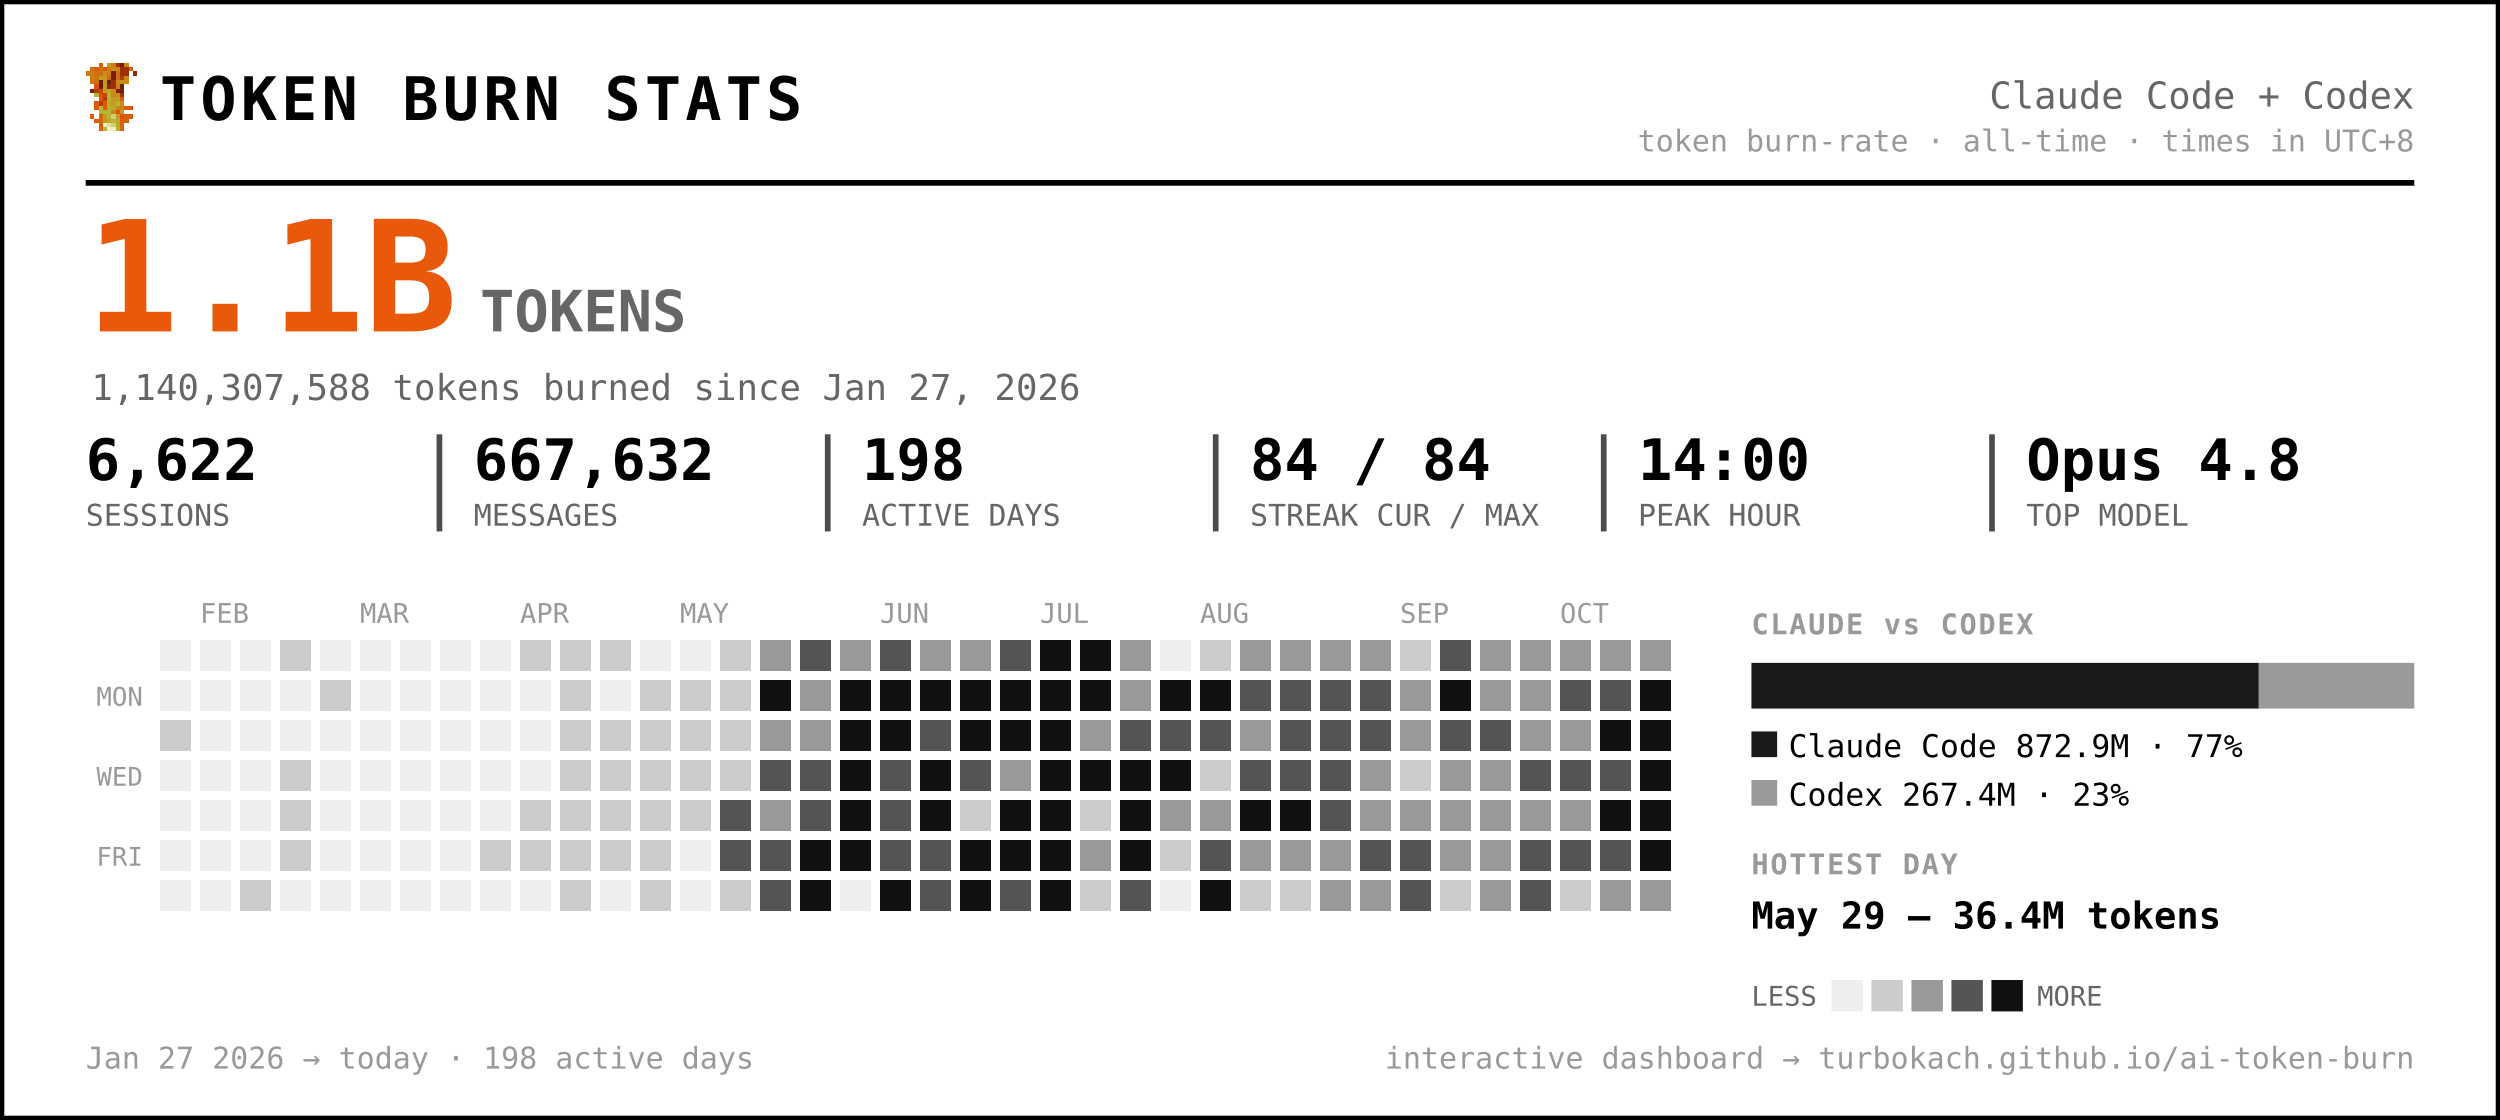
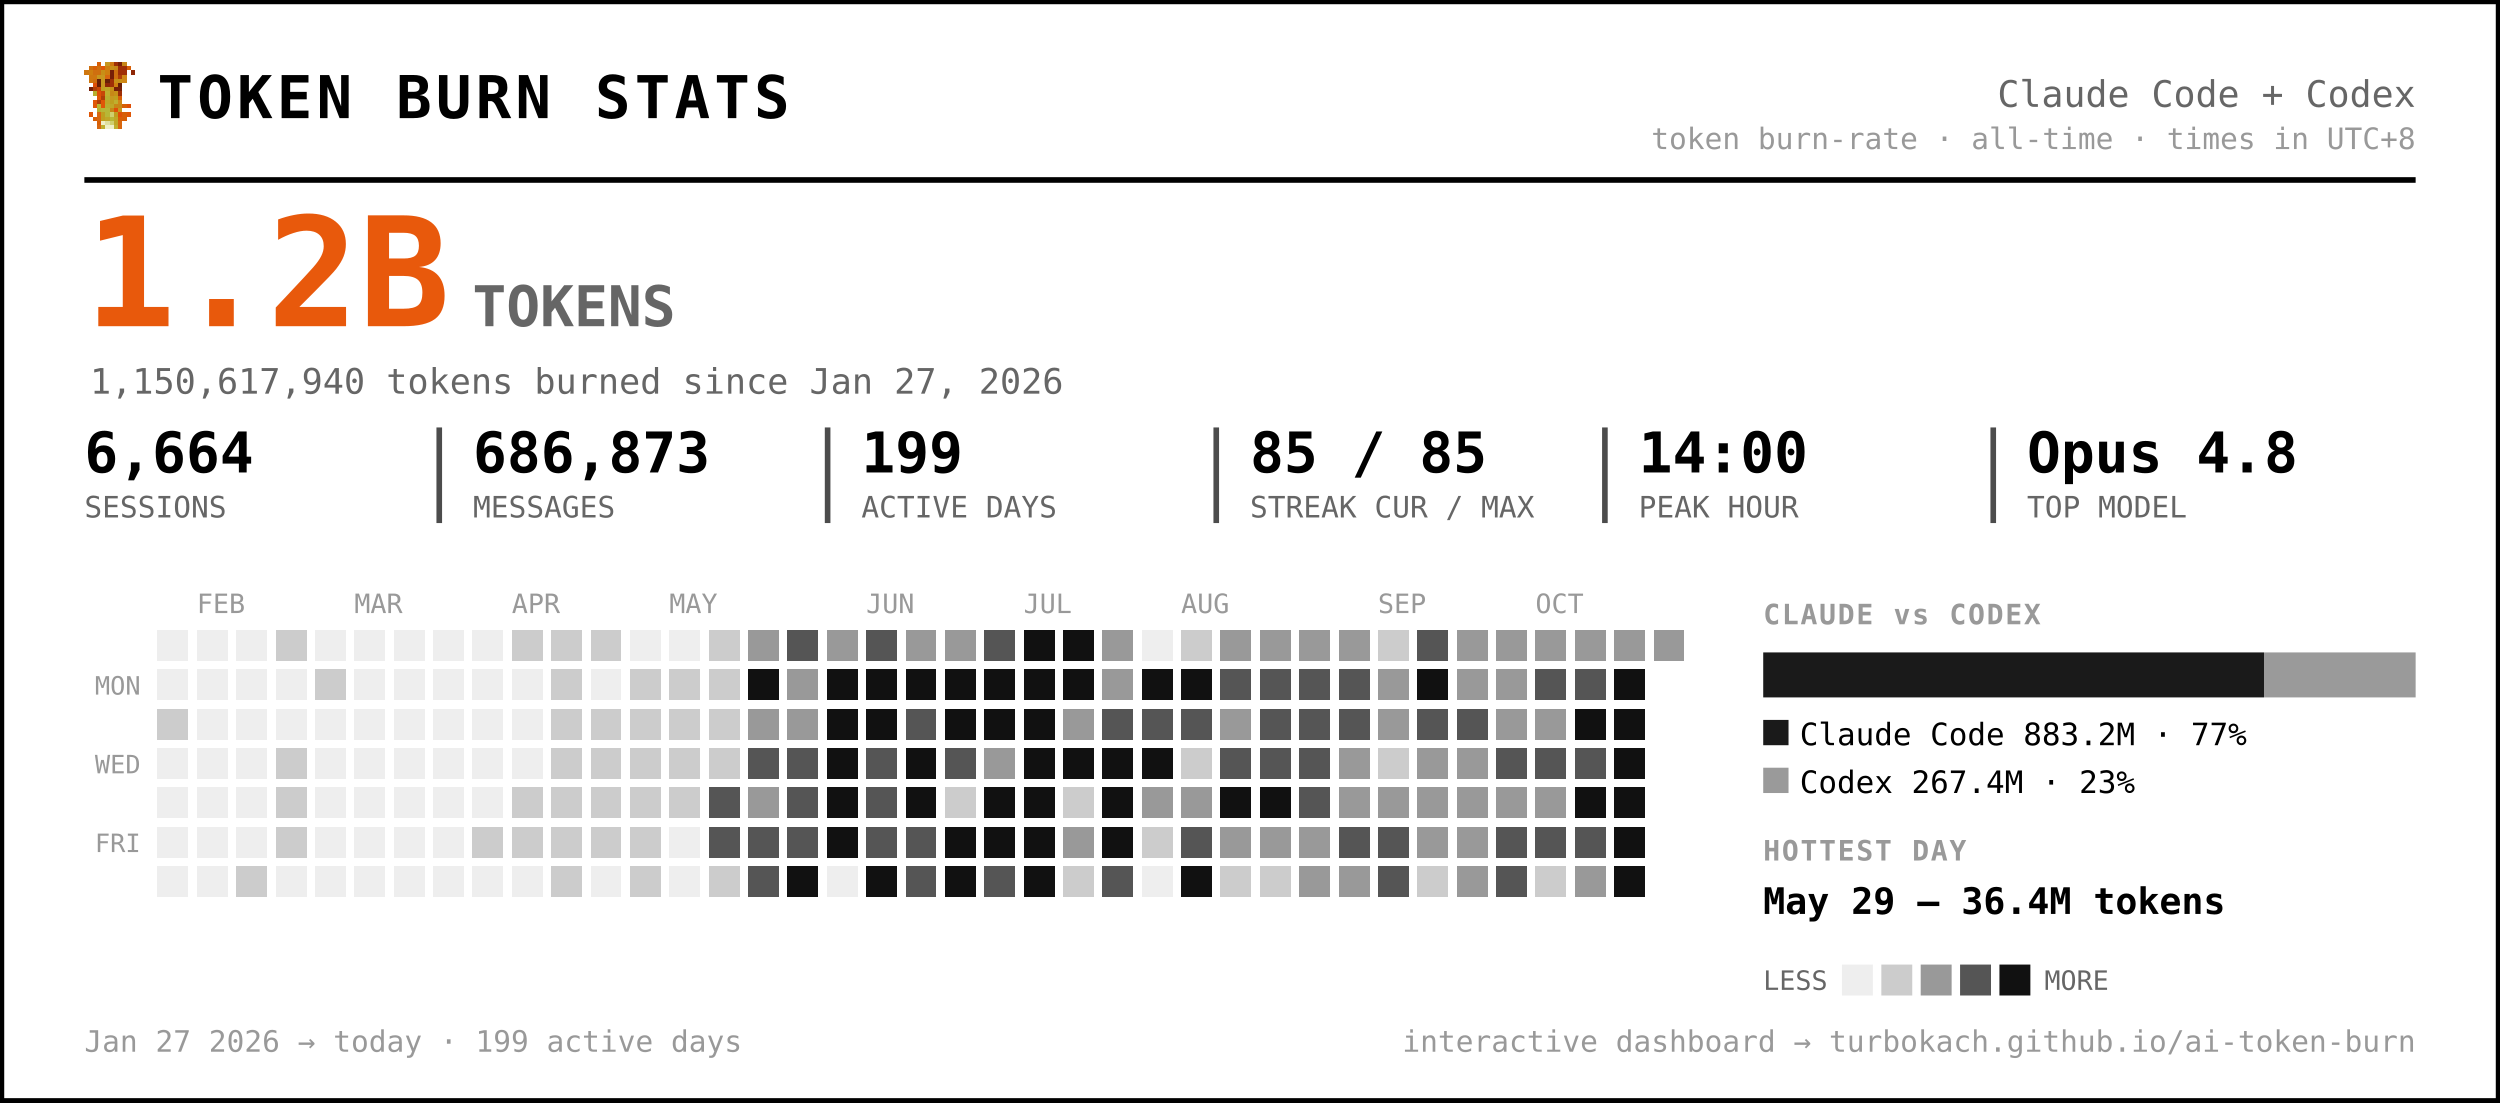
- <svg xmlns="http://www.w3.org/2000/svg" width="875" height="392" viewBox="0 0 875 392" font-family="ui-monospace, 'SF Mono', 'Cascadia Code', Menlo, Consolas, monospace" role="img" aria-label="Token burn — Claude Code + Codex">
-   <rect x="0.5" y="0.5" width="874" height="391" rx="0" fill="#ffffff" stroke="#000000" stroke-width="2" />
+ <svg xmlns="http://www.w3.org/2000/svg" width="889" height="392" viewBox="0 0 889 392" font-family="ui-monospace, 'SF Mono', 'Cascadia Code', Menlo, Consolas, monospace" role="img" aria-label="Token burn — Claude Code + Codex">
+   <rect x="0.5" y="0.5" width="888" height="391" rx="0" fill="#ffffff" stroke="#000000" stroke-width="2" />
  <g transform="translate(30,22) scale(1.5)" shape-rendering="crispEdges">
    <rect x="3" y="0" width="1" height="1" fill="#d75f07" />
    <rect x="5" y="0" width="1" height="1" fill="#c7971f" />
    <rect x="6" y="0" width="1" height="1" fill="#cf770f" />
    <rect x="7" y="0" width="1" height="1" fill="#9f2f07" />
    <rect x="8" y="0" width="1" height="1" fill="#771f07" />
    <rect x="9" y="0" width="1" height="1" fill="#c78717" />
    <rect x="1" y="1" width="1" height="1" fill="#cf6f0f" />
    <rect x="2" y="1" width="1" height="1" fill="#d75f07" />
    <rect x="3" y="1" width="1" height="1" fill="#cf6f0f" />
    <rect x="4" y="1" width="1" height="1" fill="#df5707" />
    <rect x="5" y="1" width="1" height="1" fill="#cf7f0f" />
    <rect x="6" y="1" width="1" height="1" fill="#c78f17" />
    <rect x="7" y="1" width="1" height="1" fill="#c78717" />
    <rect x="8" y="1" width="1" height="1" fill="#9f2f07" />
    <rect x="9" y="1" width="1" height="1" fill="#9f2f07" />
    <rect x="10" y="1" width="1" height="1" fill="#d75f07" />
    <rect x="0" y="2" width="1" height="1" fill="#cf770f" />
    <rect x="1" y="2" width="1" height="1" fill="#cf7f0f" />
    <rect x="2" y="2" width="1" height="1" fill="#cf6f0f" />
    <rect x="3" y="2" width="1" height="1" fill="#cf6f0f" />
    <rect x="4" y="2" width="1" height="1" fill="#c78f17" />
    <rect x="5" y="2" width="1" height="1" fill="#cf7f0f" />
    <rect x="6" y="2" width="1" height="1" fill="#771f07" />
    <rect x="7" y="2" width="1" height="1" fill="#cf6f0f" />
    <rect x="8" y="2" width="1" height="1" fill="#9f2f07" />
    <rect x="9" y="2" width="1" height="1" fill="#9f2f07" />
    <rect x="11" y="2" width="1" height="1" fill="#8f2707" />
    <rect x="1" y="3" width="1" height="1" fill="#cf770f" />
    <rect x="2" y="3" width="1" height="1" fill="#cf770f" />
    <rect x="3" y="3" width="1" height="1" fill="#c7971f" />
    <rect x="4" y="3" width="1" height="1" fill="#c7971f" />
    <rect x="5" y="3" width="1" height="1" fill="#d7670f" />
    <rect x="6" y="3" width="1" height="1" fill="#771f07" />
    <rect x="7" y="3" width="1" height="1" fill="#cf6f0f" />
    <rect x="8" y="3" width="1" height="1" fill="#af3f07" />
    <rect x="9" y="3" width="1" height="1" fill="#cf8717" />
    <rect x="1" y="4" width="1" height="1" fill="#cf770f" />
    <rect x="2" y="4" width="1" height="1" fill="#cf6f0f" />
    <rect x="3" y="4" width="1" height="1" fill="#671f07" />
    <rect x="4" y="4" width="1" height="1" fill="#c7971f" />
    <rect x="5" y="4" width="1" height="1" fill="#671f07" />
    <rect x="6" y="4" width="1" height="1" fill="#9f2f07" />
    <rect x="7" y="4" width="1" height="1" fill="#c78f17" />
    <rect x="8" y="4" width="1" height="1" fill="#c78f17" />
    <rect x="9" y="4" width="1" height="1" fill="#cf8717" />
    <rect x="2" y="5" width="1" height="1" fill="#df4f07" />
    <rect x="3" y="5" width="1" height="1" fill="#671f07" />
    <rect x="4" y="5" width="1" height="1" fill="#c7971f" />
    <rect x="5" y="5" width="1" height="1" fill="#8f2707" />
    <rect x="6" y="5" width="1" height="1" fill="#9f2f07" />
    <rect x="7" y="5" width="1" height="1" fill="#cf7f0f" />
    <rect x="8" y="5" width="1" height="1" fill="#671f07" />
    <rect x="1" y="6" width="1" height="1" fill="#771f07" />
    <rect x="2" y="6" width="1" height="1" fill="#af3f07" />
    <rect x="3" y="6" width="1" height="1" fill="#c74707" />
    <rect x="4" y="6" width="1" height="1" fill="#bf9f1f" />
    <rect x="5" y="6" width="1" height="1" fill="#bfa727" />
    <rect x="6" y="6" width="1" height="1" fill="#c78f17" />
    <rect x="7" y="6" width="1" height="1" fill="#771f07" />
    <rect x="8" y="6" width="1" height="1" fill="#771f07" />
    <rect x="2" y="7" width="1" height="1" fill="#b7af2f" />
    <rect x="3" y="7" width="1" height="1" fill="#df4f07" />
    <rect x="4" y="7" width="1" height="1" fill="#c74707" />
    <rect x="5" y="7" width="1" height="1" fill="#bfaf2f" />
    <rect x="6" y="7" width="1" height="1" fill="#c78717" />
    <rect x="7" y="7" width="1" height="1" fill="#c78f17" />
    <rect x="8" y="7" width="1" height="1" fill="#9f2f07" />
    <rect x="3" y="8" width="1" height="1" fill="#df5707" />
    <rect x="4" y="8" width="1" height="1" fill="#af3f07" />
    <rect x="5" y="8" width="1" height="1" fill="#b7af2f" />
    <rect x="6" y="8" width="1" height="1" fill="#c7971f" />
    <rect x="7" y="8" width="1" height="1" fill="#bf9f1f" />
    <rect x="8" y="8" width="1" height="1" fill="#d75f07" />
    <rect x="2" y="9" width="1" height="1" fill="#df5707" />
    <rect x="3" y="9" width="1" height="1" fill="#af3f07" />
    <rect x="4" y="9" width="1" height="1" fill="#df5707" />
    <rect x="5" y="9" width="1" height="1" fill="#bfa727" />
    <rect x="6" y="9" width="1" height="1" fill="#bf9f1f" />
    <rect x="7" y="9" width="1" height="1" fill="#bfaf2f" />
    <rect x="8" y="9" width="1" height="1" fill="#cf8717" />
    <rect x="2" y="10" width="1" height="1" fill="#df5707" />
    <rect x="3" y="10" width="1" height="1" fill="#b7b72f" />
    <rect x="4" y="10" width="1" height="1" fill="#df5707" />
    <rect x="5" y="10" width="1" height="1" fill="#b7af2f" />
    <rect x="6" y="10" width="1" height="1" fill="#bfa727" />
    <rect x="7" y="10" width="1" height="1" fill="#c78717" />
    <rect x="8" y="10" width="1" height="1" fill="#c78717" />
    <rect x="9" y="10" width="1" height="1" fill="#d75f07" />
    <rect x="10" y="10" width="1" height="1" fill="#df4f07" />
    <rect x="3" y="11" width="1" height="1" fill="#b7af2f" />
    <rect x="4" y="11" width="1" height="1" fill="#b7b737" />
    <rect x="5" y="11" width="1" height="1" fill="#b7b737" />
    <rect x="6" y="11" width="1" height="1" fill="#c78717" />
    <rect x="7" y="11" width="1" height="1" fill="#df4f07" />
    <rect x="8" y="11" width="1" height="1" fill="#c7971f" />
    <rect x="1" y="12" width="1" height="1" fill="#df5707" />
    <rect x="3" y="12" width="1" height="1" fill="#d7670f" />
    <rect x="4" y="12" width="1" height="1" fill="#bf9f1f" />
    <rect x="5" y="12" width="1" height="1" fill="#b7b737" />
    <rect x="6" y="12" width="1" height="1" fill="#cfcf6f" />
    <rect x="7" y="12" width="1" height="1" fill="#bf9f1f" />
    <rect x="8" y="12" width="1" height="1" fill="#df4f07" />
    <rect x="9" y="12" width="1" height="1" fill="#d75f07" />
    <rect x="10" y="12" width="1" height="1" fill="#df5707" />
    <rect x="2" y="13" width="1" height="1" fill="#d75f07" />
    <rect x="3" y="13" width="1" height="1" fill="#d7670f" />
    <rect x="4" y="13" width="1" height="1" fill="#bf9f1f" />
    <rect x="5" y="13" width="1" height="1" fill="#bfa727" />
    <rect x="6" y="13" width="1" height="1" fill="#b7b737" />
    <rect x="7" y="13" width="1" height="1" fill="#bfa727" />
    <rect x="8" y="13" width="1" height="1" fill="#d75f07" />
    <rect x="9" y="13" width="1" height="1" fill="#d75f07" />
    <rect x="3" y="14" width="1" height="1" fill="#d75f07" />
    <rect x="4" y="14" width="1" height="1" fill="#efefc7" />
    <rect x="5" y="14" width="1" height="1" fill="#dfdf9f" />
    <rect x="6" y="14" width="1" height="1" fill="#cfcf6f" />
    <rect x="7" y="14" width="1" height="1" fill="#bfa727" />
    <rect x="8" y="14" width="1" height="1" fill="#d7670f" />
    <rect x="3" y="15" width="1" height="1" fill="#d7670f" />
    <rect x="4" y="15" width="1" height="1" fill="#bfaf2f" />
    <rect x="5" y="15" width="1" height="1" fill="#efefc7" />
    <rect x="6" y="15" width="1" height="1" fill="#efefc7" />
    <rect x="7" y="15" width="1" height="1" fill="#bfaf2f" />
    <rect x="8" y="15" width="1" height="1" fill="#d7670f" />
  </g>
  <text x="56.0" y="42.0" font-size="21" fill="#000000" font-weight="800" letter-spacing="1.5">TOKEN BURN STATS</text>
-   <text x="845.0" y="38.0" font-size="13" fill="#666666" text-anchor="end">Claude Code + Codex</text>
-   <text x="845.0" y="53.0" font-size="10.5" fill="#999999" text-anchor="end">token burn-rate · all-time · times in UTC+8</text>
-   <line x1="30" y1="64" x2="845" y2="64" stroke="#000000" stroke-width="2" />
-   <text x="30.0" y="116.0" font-size="54" fill="#e8590c" font-weight="800">1.1B</text>
+   <text x="859.0" y="38.0" font-size="13" fill="#666666" text-anchor="end">Claude Code + Codex</text>
+   <text x="859.0" y="53.0" font-size="10.5" fill="#999999" text-anchor="end">token burn-rate · all-time · times in UTC+8</text>
+   <line x1="30" y1="64" x2="859" y2="64" stroke="#000000" stroke-width="2" />
+   <text x="30.0" y="116.0" font-size="54" fill="#e8590c" font-weight="800">1.2B</text>
  <text x="168.0" y="116.0" font-size="20" fill="#666666" font-weight="600">TOKENS</text>
-   <text x="32.0" y="140.0" font-size="12.5" fill="#666666">1,140,307,588 tokens burned since Jan 27, 2026</text>
-   <text x="30.0" y="168.0" font-size="20" fill="#000000" font-weight="700">6,622</text>
+   <text x="32.0" y="140.0" font-size="12.5" fill="#666666">1,150,617,940 tokens burned since Jan 27, 2026</text>
+   <text x="30.0" y="168.0" font-size="20" fill="#000000" font-weight="700">6,664</text>
  <text x="30.0" y="184.0" font-size="10.5" fill="#666666">SESSIONS</text>
-   <text x="165.8" y="168.0" font-size="20" fill="#000000" font-weight="700">667,632</text>
-   <text x="165.8" y="184.0" font-size="10.5" fill="#666666">MESSAGES</text>
-   <line x1="153.8" y1="152" x2="153.8" y2="186" stroke="#000000" stroke-width="2" opacity="0.7" />
-   <text x="301.7" y="168.0" font-size="20" fill="#000000" font-weight="700">198</text>
-   <text x="301.7" y="184.0" font-size="10.5" fill="#666666">ACTIVE DAYS</text>
-   <line x1="289.7" y1="152" x2="289.7" y2="186" stroke="#000000" stroke-width="2" opacity="0.7" />
-   <text x="437.5" y="168.0" font-size="20" fill="#000000" font-weight="700">84 / 84</text>
-   <text x="437.5" y="184.0" font-size="10.5" fill="#666666">STREAK CUR / MAX</text>
-   <line x1="425.5" y1="152" x2="425.5" y2="186" stroke="#000000" stroke-width="2" opacity="0.7" />
-   <text x="573.3" y="168.0" font-size="20" fill="#000000" font-weight="700">14:00</text>
-   <text x="573.3" y="184.0" font-size="10.5" fill="#666666">PEAK HOUR</text>
-   <line x1="561.3" y1="152" x2="561.3" y2="186" stroke="#000000" stroke-width="2" opacity="0.7" />
-   <text x="709.2" y="168.0" font-size="20" fill="#000000" font-weight="700">Opus 4.8</text>
-   <text x="709.2" y="184.0" font-size="10.5" fill="#666666">TOP MODEL</text>
-   <line x1="697.2" y1="152" x2="697.2" y2="186" stroke="#000000" stroke-width="2" opacity="0.7" />
+   <text x="168.2" y="168.0" font-size="20" fill="#000000" font-weight="700">686,873</text>
+   <text x="168.2" y="184.0" font-size="10.5" fill="#666666">MESSAGES</text>
+   <line x1="156.2" y1="152" x2="156.2" y2="186" stroke="#000000" stroke-width="2" opacity="0.7" />
+   <text x="306.3" y="168.0" font-size="20" fill="#000000" font-weight="700">199</text>
+   <text x="306.3" y="184.0" font-size="10.5" fill="#666666">ACTIVE DAYS</text>
+   <line x1="294.3" y1="152" x2="294.3" y2="186" stroke="#000000" stroke-width="2" opacity="0.7" />
+   <text x="444.5" y="168.0" font-size="20" fill="#000000" font-weight="700">85 / 85</text>
+   <text x="444.5" y="184.0" font-size="10.5" fill="#666666">STREAK CUR / MAX</text>
+   <line x1="432.5" y1="152" x2="432.5" y2="186" stroke="#000000" stroke-width="2" opacity="0.7" />
+   <text x="582.7" y="168.0" font-size="20" fill="#000000" font-weight="700">14:00</text>
+   <text x="582.7" y="184.0" font-size="10.5" fill="#666666">PEAK HOUR</text>
+   <line x1="570.7" y1="152" x2="570.7" y2="186" stroke="#000000" stroke-width="2" opacity="0.7" />
+   <text x="720.8" y="168.0" font-size="20" fill="#000000" font-weight="700">Opus 4.8</text>
+   <text x="720.8" y="184.0" font-size="10.5" fill="#666666">TOP MODEL</text>
+   <line x1="708.8" y1="152" x2="708.8" y2="186" stroke="#000000" stroke-width="2" opacity="0.7" />
  <text x="70.0" y="218.0" font-size="9.5" fill="#999999">FEB</text>
  <text x="126.0" y="218.0" font-size="9.5" fill="#999999">MAR</text>
  <text x="182.0" y="218.0" font-size="9.5" fill="#999999">APR</text>
  <text x="238.0" y="218.0" font-size="9.5" fill="#999999">MAY</text>
  <text x="308.0" y="218.0" font-size="9.5" fill="#999999">JUN</text>
  <text x="364.0" y="218.0" font-size="9.5" fill="#999999">JUL</text>
  <text x="420.0" y="218.0" font-size="9.5" fill="#999999">AUG</text>
  <text x="490.0" y="218.0" font-size="9.5" fill="#999999">SEP</text>
  <text x="546.0" y="218.0" font-size="9.5" fill="#999999">OCT</text>
  <text x="50.0" y="247.0" font-size="9" fill="#999999" text-anchor="end">MON</text>
  <text x="50.0" y="275.0" font-size="9" fill="#999999" text-anchor="end">WED</text>
  <text x="50.0" y="303.0" font-size="9" fill="#999999" text-anchor="end">FRI</text>
  <g shape-rendering="crispEdges">
    <rect x="224" y="308" width="11" height="11" rx="0" fill="#cccccc" />
    <rect x="238" y="252" width="11" height="11" rx="0" fill="#cccccc" />
    <rect x="252" y="224" width="11" height="11" rx="0" fill="#cccccc" />
    <rect x="252" y="266" width="11" height="11" rx="0" fill="#cccccc" />
    <rect x="252" y="280" width="11" height="11" rx="0" fill="#555555" />
    <rect x="252" y="294" width="11" height="11" rx="0" fill="#555555" />
    <rect x="252" y="308" width="11" height="11" rx="0" fill="#cccccc" />
    <rect x="266" y="224" width="11" height="11" rx="0" fill="#999999" />
    <rect x="266" y="238" width="11" height="11" rx="0" fill="#111111" />
    <rect x="266" y="252" width="11" height="11" rx="0" fill="#999999" />
    <rect x="266" y="266" width="11" height="11" rx="0" fill="#555555" />
    <rect x="266" y="280" width="11" height="11" rx="0" fill="#999999" />
    <rect x="266" y="294" width="11" height="11" rx="0" fill="#555555" />
    <rect x="266" y="308" width="11" height="11" rx="0" fill="#555555" />
    <rect x="280" y="224" width="11" height="11" rx="0" fill="#555555" />
    <rect x="280" y="238" width="11" height="11" rx="0" fill="#999999" />
    <rect x="280" y="252" width="11" height="11" rx="0" fill="#999999" />
    <rect x="280" y="266" width="11" height="11" rx="0" fill="#555555" />
    <rect x="280" y="280" width="11" height="11" rx="0" fill="#555555" />
-     <rect x="280" y="294" width="11" height="11" rx="0" fill="#111111" />
+     <rect x="280" y="294" width="11" height="11" rx="0" fill="#555555" />
    <rect x="280" y="308" width="11" height="11" rx="0" fill="#111111" />
    <rect x="294" y="224" width="11" height="11" rx="0" fill="#999999" />
    <rect x="294" y="238" width="11" height="11" rx="0" fill="#111111" />
    <rect x="294" y="252" width="11" height="11" rx="0" fill="#111111" />
    <rect x="294" y="266" width="11" height="11" rx="0" fill="#111111" />
    <rect x="294" y="280" width="11" height="11" rx="0" fill="#111111" />
    <rect x="294" y="294" width="11" height="11" rx="0" fill="#111111" />
    <rect x="308" y="224" width="11" height="11" rx="0" fill="#555555" />
    <rect x="308" y="238" width="11" height="11" rx="0" fill="#111111" />
    <rect x="308" y="252" width="11" height="11" rx="0" fill="#111111" />
    <rect x="308" y="266" width="11" height="11" rx="0" fill="#555555" />
    <rect x="308" y="280" width="11" height="11" rx="0" fill="#555555" />
    <rect x="308" y="294" width="11" height="11" rx="0" fill="#555555" />
    <rect x="308" y="308" width="11" height="11" rx="0" fill="#111111" />
    <rect x="322" y="224" width="11" height="11" rx="0" fill="#999999" />
    <rect x="322" y="238" width="11" height="11" rx="0" fill="#111111" />
    <rect x="322" y="252" width="11" height="11" rx="0" fill="#555555" />
    <rect x="322" y="266" width="11" height="11" rx="0" fill="#111111" />
    <rect x="322" y="280" width="11" height="11" rx="0" fill="#111111" />
    <rect x="322" y="294" width="11" height="11" rx="0" fill="#555555" />
    <rect x="322" y="308" width="11" height="11" rx="0" fill="#555555" />
    <rect x="336" y="224" width="11" height="11" rx="0" fill="#999999" />
    <rect x="336" y="238" width="11" height="11" rx="0" fill="#111111" />
    <rect x="336" y="252" width="11" height="11" rx="0" fill="#111111" />
    <rect x="336" y="266" width="11" height="11" rx="0" fill="#555555" />
    <rect x="336" y="280" width="11" height="11" rx="0" fill="#cccccc" />
    <rect x="336" y="294" width="11" height="11" rx="0" fill="#111111" />
    <rect x="336" y="308" width="11" height="11" rx="0" fill="#111111" />
    <rect x="350" y="224" width="11" height="11" rx="0" fill="#555555" />
    <rect x="350" y="238" width="11" height="11" rx="0" fill="#111111" />
    <rect x="350" y="252" width="11" height="11" rx="0" fill="#111111" />
    <rect x="350" y="266" width="11" height="11" rx="0" fill="#999999" />
    <rect x="350" y="280" width="11" height="11" rx="0" fill="#111111" />
    <rect x="350" y="294" width="11" height="11" rx="0" fill="#111111" />
    <rect x="350" y="308" width="11" height="11" rx="0" fill="#555555" />
    <rect x="364" y="224" width="11" height="11" rx="0" fill="#111111" />
    <rect x="364" y="238" width="11" height="11" rx="0" fill="#111111" />
    <rect x="364" y="252" width="11" height="11" rx="0" fill="#111111" />
    <rect x="364" y="266" width="11" height="11" rx="0" fill="#111111" />
    <rect x="364" y="280" width="11" height="11" rx="0" fill="#111111" />
    <rect x="364" y="294" width="11" height="11" rx="0" fill="#111111" />
    <rect x="364" y="308" width="11" height="11" rx="0" fill="#111111" />
    <rect x="378" y="224" width="11" height="11" rx="0" fill="#111111" />
    <rect x="378" y="238" width="11" height="11" rx="0" fill="#111111" />
    <rect x="378" y="252" width="11" height="11" rx="0" fill="#999999" />
    <rect x="378" y="266" width="11" height="11" rx="0" fill="#111111" />
    <rect x="378" y="280" width="11" height="11" rx="0" fill="#cccccc" />
    <rect x="378" y="294" width="11" height="11" rx="0" fill="#999999" />
    <rect x="378" y="308" width="11" height="11" rx="0" fill="#cccccc" />
    <rect x="392" y="224" width="11" height="11" rx="0" fill="#999999" />
    <rect x="392" y="238" width="11" height="11" rx="0" fill="#999999" />
    <rect x="392" y="252" width="11" height="11" rx="0" fill="#555555" />
    <rect x="392" y="266" width="11" height="11" rx="0" fill="#111111" />
    <rect x="392" y="280" width="11" height="11" rx="0" fill="#111111" />
    <rect x="392" y="294" width="11" height="11" rx="0" fill="#111111" />
    <rect x="392" y="308" width="11" height="11" rx="0" fill="#555555" />
    <rect x="406" y="238" width="11" height="11" rx="0" fill="#111111" />
    <rect x="406" y="252" width="11" height="11" rx="0" fill="#555555" />
    <rect x="406" y="266" width="11" height="11" rx="0" fill="#111111" />
    <rect x="406" y="280" width="11" height="11" rx="0" fill="#999999" />
    <rect x="406" y="294" width="11" height="11" rx="0" fill="#cccccc" />
    <rect x="420" y="224" width="11" height="11" rx="0" fill="#cccccc" />
    <rect x="420" y="238" width="11" height="11" rx="0" fill="#111111" />
    <rect x="420" y="252" width="11" height="11" rx="0" fill="#555555" />
    <rect x="420" y="266" width="11" height="11" rx="0" fill="#cccccc" />
    <rect x="420" y="280" width="11" height="11" rx="0" fill="#999999" />
    <rect x="420" y="294" width="11" height="11" rx="0" fill="#555555" />
    <rect x="420" y="308" width="11" height="11" rx="0" fill="#111111" />
    <rect x="434" y="224" width="11" height="11" rx="0" fill="#999999" />
    <rect x="434" y="238" width="11" height="11" rx="0" fill="#555555" />
    <rect x="434" y="252" width="11" height="11" rx="0" fill="#999999" />
    <rect x="434" y="266" width="11" height="11" rx="0" fill="#555555" />
    <rect x="434" y="280" width="11" height="11" rx="0" fill="#111111" />
    <rect x="434" y="294" width="11" height="11" rx="0" fill="#999999" />
    <rect x="434" y="308" width="11" height="11" rx="0" fill="#cccccc" />
    <rect x="448" y="224" width="11" height="11" rx="0" fill="#999999" />
    <rect x="448" y="238" width="11" height="11" rx="0" fill="#555555" />
    <rect x="448" y="252" width="11" height="11" rx="0" fill="#555555" />
    <rect x="448" y="266" width="11" height="11" rx="0" fill="#555555" />
    <rect x="448" y="280" width="11" height="11" rx="0" fill="#111111" />
    <rect x="448" y="294" width="11" height="11" rx="0" fill="#999999" />
    <rect x="448" y="308" width="11" height="11" rx="0" fill="#cccccc" />
    <rect x="462" y="224" width="11" height="11" rx="0" fill="#999999" />
    <rect x="462" y="238" width="11" height="11" rx="0" fill="#555555" />
    <rect x="462" y="252" width="11" height="11" rx="0" fill="#555555" />
    <rect x="462" y="266" width="11" height="11" rx="0" fill="#555555" />
    <rect x="462" y="280" width="11" height="11" rx="0" fill="#555555" />
    <rect x="462" y="294" width="11" height="11" rx="0" fill="#999999" />
    <rect x="462" y="308" width="11" height="11" rx="0" fill="#999999" />
    <rect x="476" y="224" width="11" height="11" rx="0" fill="#999999" />
    <rect x="476" y="238" width="11" height="11" rx="0" fill="#555555" />
    <rect x="476" y="252" width="11" height="11" rx="0" fill="#555555" />
    <rect x="476" y="266" width="11" height="11" rx="0" fill="#999999" />
    <rect x="476" y="280" width="11" height="11" rx="0" fill="#999999" />
    <rect x="476" y="294" width="11" height="11" rx="0" fill="#555555" />
    <rect x="476" y="308" width="11" height="11" rx="0" fill="#999999" />
    <rect x="490" y="224" width="11" height="11" rx="0" fill="#cccccc" />
    <rect x="490" y="238" width="11" height="11" rx="0" fill="#999999" />
    <rect x="490" y="252" width="11" height="11" rx="0" fill="#999999" />
    <rect x="490" y="266" width="11" height="11" rx="0" fill="#cccccc" />
    <rect x="490" y="280" width="11" height="11" rx="0" fill="#999999" />
    <rect x="490" y="294" width="11" height="11" rx="0" fill="#555555" />
    <rect x="490" y="308" width="11" height="11" rx="0" fill="#555555" />
    <rect x="504" y="224" width="11" height="11" rx="0" fill="#555555" />
    <rect x="504" y="238" width="11" height="11" rx="0" fill="#111111" />
    <rect x="504" y="252" width="11" height="11" rx="0" fill="#555555" />
    <rect x="504" y="266" width="11" height="11" rx="0" fill="#999999" />
    <rect x="504" y="280" width="11" height="11" rx="0" fill="#999999" />
    <rect x="504" y="294" width="11" height="11" rx="0" fill="#999999" />
    <rect x="504" y="308" width="11" height="11" rx="0" fill="#cccccc" />
    <rect x="518" y="224" width="11" height="11" rx="0" fill="#999999" />
    <rect x="518" y="238" width="11" height="11" rx="0" fill="#999999" />
    <rect x="518" y="252" width="11" height="11" rx="0" fill="#555555" />
    <rect x="518" y="266" width="11" height="11" rx="0" fill="#999999" />
    <rect x="518" y="280" width="11" height="11" rx="0" fill="#999999" />
    <rect x="518" y="294" width="11" height="11" rx="0" fill="#999999" />
    <rect x="518" y="308" width="11" height="11" rx="0" fill="#999999" />
    <rect x="532" y="224" width="11" height="11" rx="0" fill="#999999" />
    <rect x="532" y="238" width="11" height="11" rx="0" fill="#999999" />
    <rect x="532" y="252" width="11" height="11" rx="0" fill="#999999" />
    <rect x="532" y="266" width="11" height="11" rx="0" fill="#555555" />
    <rect x="532" y="280" width="11" height="11" rx="0" fill="#999999" />
    <rect x="532" y="294" width="11" height="11" rx="0" fill="#555555" />
    <rect x="532" y="308" width="11" height="11" rx="0" fill="#555555" />
    <rect x="546" y="224" width="11" height="11" rx="0" fill="#999999" />
    <rect x="546" y="238" width="11" height="11" rx="0" fill="#555555" />
    <rect x="546" y="252" width="11" height="11" rx="0" fill="#999999" />
    <rect x="546" y="266" width="11" height="11" rx="0" fill="#555555" />
    <rect x="546" y="280" width="11" height="11" rx="0" fill="#999999" />
    <rect x="546" y="294" width="11" height="11" rx="0" fill="#555555" />
    <rect x="546" y="308" width="11" height="11" rx="0" fill="#cccccc" />
    <rect x="560" y="224" width="11" height="11" rx="0" fill="#999999" />
    <rect x="560" y="238" width="11" height="11" rx="0" fill="#555555" />
    <rect x="560" y="252" width="11" height="11" rx="0" fill="#111111" />
    <rect x="560" y="266" width="11" height="11" rx="0" fill="#555555" />
    <rect x="560" y="280" width="11" height="11" rx="0" fill="#111111" />
    <rect x="560" y="294" width="11" height="11" rx="0" fill="#555555" />
    <rect x="560" y="308" width="11" height="11" rx="0" fill="#999999" />
    <rect x="574" y="224" width="11" height="11" rx="0" fill="#999999" />
    <rect x="574" y="238" width="11" height="11" rx="0" fill="#111111" />
    <rect x="574" y="252" width="11" height="11" rx="0" fill="#111111" />
    <rect x="574" y="266" width="11" height="11" rx="0" fill="#111111" />
    <rect x="574" y="280" width="11" height="11" rx="0" fill="#111111" />
    <rect x="574" y="294" width="11" height="11" rx="0" fill="#111111" />
-     <rect x="574" y="308" width="11" height="11" rx="0" fill="#999999" />
+     <rect x="574" y="308" width="11" height="11" rx="0" fill="#111111" />
+     <rect x="588" y="224" width="11" height="11" rx="0" fill="#999999" />
    <rect x="56" y="252" width="11" height="11" rx="0" fill="#cccccc" />
    <rect x="84" y="308" width="11" height="11" rx="0" fill="#cccccc" />
    <rect x="98" y="224" width="11" height="11" rx="0" fill="#cccccc" />
    <rect x="98" y="266" width="11" height="11" rx="0" fill="#cccccc" />
    <rect x="98" y="280" width="11" height="11" rx="0" fill="#cccccc" />
    <rect x="98" y="294" width="11" height="11" rx="0" fill="#cccccc" />
    <rect x="112" y="238" width="11" height="11" rx="0" fill="#cccccc" />
    <rect x="168" y="294" width="11" height="11" rx="0" fill="#cccccc" />
    <rect x="182" y="224" width="11" height="11" rx="0" fill="#cccccc" />
    <rect x="182" y="280" width="11" height="11" rx="0" fill="#cccccc" />
    <rect x="182" y="294" width="11" height="11" rx="0" fill="#cccccc" />
    <rect x="196" y="224" width="11" height="11" rx="0" fill="#cccccc" />
    <rect x="196" y="238" width="11" height="11" rx="0" fill="#cccccc" />
    <rect x="196" y="252" width="11" height="11" rx="0" fill="#cccccc" />
    <rect x="196" y="266" width="11" height="11" rx="0" fill="#cccccc" />
    <rect x="196" y="280" width="11" height="11" rx="0" fill="#cccccc" />
    <rect x="196" y="294" width="11" height="11" rx="0" fill="#cccccc" />
    <rect x="196" y="308" width="11" height="11" rx="0" fill="#cccccc" />
    <rect x="210" y="224" width="11" height="11" rx="0" fill="#cccccc" />
    <rect x="210" y="252" width="11" height="11" rx="0" fill="#cccccc" />
    <rect x="210" y="266" width="11" height="11" rx="0" fill="#cccccc" />
    <rect x="210" y="280" width="11" height="11" rx="0" fill="#cccccc" />
    <rect x="210" y="294" width="11" height="11" rx="0" fill="#cccccc" />
    <rect x="224" y="238" width="11" height="11" rx="0" fill="#cccccc" />
    <rect x="224" y="252" width="11" height="11" rx="0" fill="#cccccc" />
    <rect x="224" y="266" width="11" height="11" rx="0" fill="#cccccc" />
    <rect x="224" y="280" width="11" height="11" rx="0" fill="#cccccc" />
    <rect x="224" y="294" width="11" height="11" rx="0" fill="#cccccc" />
    <rect x="238" y="238" width="11" height="11" rx="0" fill="#cccccc" />
    <rect x="238" y="266" width="11" height="11" rx="0" fill="#cccccc" />
    <rect x="238" y="280" width="11" height="11" rx="0" fill="#cccccc" />
    <rect x="252" y="238" width="11" height="11" rx="0" fill="#cccccc" />
    <rect x="252" y="252" width="11" height="11" rx="0" fill="#cccccc" />
    <rect x="56" y="224" width="11" height="11" rx="0" fill="#eeeeee" />
    <rect x="56" y="238" width="11" height="11" rx="0" fill="#eeeeee" />
    <rect x="56" y="266" width="11" height="11" rx="0" fill="#eeeeee" />
    <rect x="56" y="280" width="11" height="11" rx="0" fill="#eeeeee" />
    <rect x="56" y="294" width="11" height="11" rx="0" fill="#eeeeee" />
    <rect x="56" y="308" width="11" height="11" rx="0" fill="#eeeeee" />
    <rect x="70" y="224" width="11" height="11" rx="0" fill="#eeeeee" />
    <rect x="70" y="238" width="11" height="11" rx="0" fill="#eeeeee" />
    <rect x="70" y="252" width="11" height="11" rx="0" fill="#eeeeee" />
    <rect x="70" y="266" width="11" height="11" rx="0" fill="#eeeeee" />
    <rect x="70" y="280" width="11" height="11" rx="0" fill="#eeeeee" />
    <rect x="70" y="294" width="11" height="11" rx="0" fill="#eeeeee" />
    <rect x="70" y="308" width="11" height="11" rx="0" fill="#eeeeee" />
    <rect x="84" y="224" width="11" height="11" rx="0" fill="#eeeeee" />
    <rect x="84" y="238" width="11" height="11" rx="0" fill="#eeeeee" />
    <rect x="84" y="252" width="11" height="11" rx="0" fill="#eeeeee" />
    <rect x="84" y="266" width="11" height="11" rx="0" fill="#eeeeee" />
    <rect x="84" y="280" width="11" height="11" rx="0" fill="#eeeeee" />
    <rect x="84" y="294" width="11" height="11" rx="0" fill="#eeeeee" />
    <rect x="98" y="238" width="11" height="11" rx="0" fill="#eeeeee" />
    <rect x="98" y="252" width="11" height="11" rx="0" fill="#eeeeee" />
    <rect x="98" y="308" width="11" height="11" rx="0" fill="#eeeeee" />
    <rect x="112" y="224" width="11" height="11" rx="0" fill="#eeeeee" />
    <rect x="112" y="252" width="11" height="11" rx="0" fill="#eeeeee" />
    <rect x="112" y="266" width="11" height="11" rx="0" fill="#eeeeee" />
    <rect x="112" y="280" width="11" height="11" rx="0" fill="#eeeeee" />
    <rect x="112" y="294" width="11" height="11" rx="0" fill="#eeeeee" />
    <rect x="112" y="308" width="11" height="11" rx="0" fill="#eeeeee" />
    <rect x="126" y="224" width="11" height="11" rx="0" fill="#eeeeee" />
    <rect x="126" y="238" width="11" height="11" rx="0" fill="#eeeeee" />
    <rect x="126" y="252" width="11" height="11" rx="0" fill="#eeeeee" />
    <rect x="126" y="266" width="11" height="11" rx="0" fill="#eeeeee" />
    <rect x="126" y="280" width="11" height="11" rx="0" fill="#eeeeee" />
    <rect x="126" y="294" width="11" height="11" rx="0" fill="#eeeeee" />
    <rect x="126" y="308" width="11" height="11" rx="0" fill="#eeeeee" />
    <rect x="140" y="224" width="11" height="11" rx="0" fill="#eeeeee" />
    <rect x="140" y="238" width="11" height="11" rx="0" fill="#eeeeee" />
    <rect x="140" y="252" width="11" height="11" rx="0" fill="#eeeeee" />
    <rect x="140" y="266" width="11" height="11" rx="0" fill="#eeeeee" />
    <rect x="140" y="280" width="11" height="11" rx="0" fill="#eeeeee" />
    <rect x="140" y="294" width="11" height="11" rx="0" fill="#eeeeee" />
    <rect x="140" y="308" width="11" height="11" rx="0" fill="#eeeeee" />
    <rect x="154" y="224" width="11" height="11" rx="0" fill="#eeeeee" />
    <rect x="154" y="238" width="11" height="11" rx="0" fill="#eeeeee" />
    <rect x="154" y="252" width="11" height="11" rx="0" fill="#eeeeee" />
    <rect x="154" y="266" width="11" height="11" rx="0" fill="#eeeeee" />
    <rect x="154" y="280" width="11" height="11" rx="0" fill="#eeeeee" />
    <rect x="154" y="294" width="11" height="11" rx="0" fill="#eeeeee" />
    <rect x="154" y="308" width="11" height="11" rx="0" fill="#eeeeee" />
    <rect x="168" y="224" width="11" height="11" rx="0" fill="#eeeeee" />
    <rect x="168" y="238" width="11" height="11" rx="0" fill="#eeeeee" />
    <rect x="168" y="252" width="11" height="11" rx="0" fill="#eeeeee" />
    <rect x="168" y="266" width="11" height="11" rx="0" fill="#eeeeee" />
    <rect x="168" y="280" width="11" height="11" rx="0" fill="#eeeeee" />
    <rect x="168" y="308" width="11" height="11" rx="0" fill="#eeeeee" />
    <rect x="182" y="238" width="11" height="11" rx="0" fill="#eeeeee" />
    <rect x="182" y="252" width="11" height="11" rx="0" fill="#eeeeee" />
    <rect x="182" y="266" width="11" height="11" rx="0" fill="#eeeeee" />
    <rect x="182" y="308" width="11" height="11" rx="0" fill="#eeeeee" />
    <rect x="210" y="238" width="11" height="11" rx="0" fill="#eeeeee" />
    <rect x="210" y="308" width="11" height="11" rx="0" fill="#eeeeee" />
    <rect x="224" y="224" width="11" height="11" rx="0" fill="#eeeeee" />
    <rect x="238" y="224" width="11" height="11" rx="0" fill="#eeeeee" />
    <rect x="238" y="294" width="11" height="11" rx="0" fill="#eeeeee" />
    <rect x="238" y="308" width="11" height="11" rx="0" fill="#eeeeee" />
    <rect x="294" y="308" width="11" height="11" rx="0" fill="#eeeeee" />
    <rect x="406" y="224" width="11" height="11" rx="0" fill="#eeeeee" />
    <rect x="406" y="308" width="11" height="11" rx="0" fill="#eeeeee" />
  </g>
-   <text x="613.0" y="222.0" font-size="10" fill="#999999" font-weight="700" letter-spacing="0.6">CLAUDE vs CODEX</text>
-   <path d="M613.00,232 H790.59 L790.59,232 V248.00 L790.59,248.00 H613.00 L613.00,248.00 V232.00 L613.00,232.00 Z" fill="#1a1a1a" />
-   <path d="M790.59,232 H845.00 L845.00,232 V248.00 L845.00,248.00 H790.59 L790.59,248.00 V232.00 L790.59,232.00 Z" fill="#9a9a9a" />
-   <rect x="613" y="256" width="9" height="9" rx="0" fill="#1a1a1a" />
-   <text x="626.0" y="265.0" font-size="11" fill="#000000">Claude Code  872.9M · 77%</text>
-   <rect x="613" y="273" width="9" height="9" rx="0" fill="#9a9a9a" />
-   <text x="626.0" y="282.0" font-size="11" fill="#000000">Codex  267.4M · 23%</text>
-   <text x="613.0" y="306.0" font-size="10" fill="#999999" font-weight="700" letter-spacing="0.6">HOTTEST DAY</text>
-   <text x="613.0" y="325.0" font-size="13" fill="#000000" font-weight="600">May 29 — 36.4M tokens</text>
-   <text x="613.0" y="352.0" font-size="9.5" fill="#666666">LESS</text>
-   <rect x="641" y="343" width="11" height="11" rx="0" fill="#eeeeee" />
-   <rect x="655" y="343" width="11" height="11" rx="0" fill="#cccccc" />
-   <rect x="669" y="343" width="11" height="11" rx="0" fill="#999999" />
-   <rect x="683" y="343" width="11" height="11" rx="0" fill="#555555" />
-   <rect x="697" y="343" width="11" height="11" rx="0" fill="#111111" />
-   <text x="713.0" y="352.0" font-size="9.5" fill="#666666">MORE</text>
-   <text x="30.0" y="374.0" font-size="10.5" fill="#999999">Jan 27 2026 → today  ·  198 active days</text>
-   <text x="845.0" y="374.0" font-size="10.5" fill="#999999" text-anchor="end">interactive dashboard → turbokach.github.io/ai-token-burn</text>
+   <text x="627.0" y="222.0" font-size="10" fill="#999999" font-weight="700" letter-spacing="0.6">CLAUDE vs CODEX</text>
+   <path d="M627.00,232 H805.08 L805.08,232 V248.00 L805.08,248.00 H627.00 L627.00,248.00 V232.00 L627.00,232.00 Z" fill="#1a1a1a" />
+   <path d="M805.08,232 H859.00 L859.00,232 V248.00 L859.00,248.00 H805.08 L805.08,248.00 V232.00 L805.08,232.00 Z" fill="#9a9a9a" />
+   <rect x="627" y="256" width="9" height="9" rx="0" fill="#1a1a1a" />
+   <text x="640.0" y="265.0" font-size="11" fill="#000000">Claude Code  883.2M · 77%</text>
+   <rect x="627" y="273" width="9" height="9" rx="0" fill="#9a9a9a" />
+   <text x="640.0" y="282.0" font-size="11" fill="#000000">Codex  267.4M · 23%</text>
+   <text x="627.0" y="306.0" font-size="10" fill="#999999" font-weight="700" letter-spacing="0.6">HOTTEST DAY</text>
+   <text x="627.0" y="325.0" font-size="13" fill="#000000" font-weight="600">May 29 — 36.4M tokens</text>
+   <text x="627.0" y="352.0" font-size="9.5" fill="#666666">LESS</text>
+   <rect x="655" y="343" width="11" height="11" rx="0" fill="#eeeeee" />
+   <rect x="669" y="343" width="11" height="11" rx="0" fill="#cccccc" />
+   <rect x="683" y="343" width="11" height="11" rx="0" fill="#999999" />
+   <rect x="697" y="343" width="11" height="11" rx="0" fill="#555555" />
+   <rect x="711" y="343" width="11" height="11" rx="0" fill="#111111" />
+   <text x="727.0" y="352.0" font-size="9.5" fill="#666666">MORE</text>
+   <text x="30.0" y="374.0" font-size="10.5" fill="#999999">Jan 27 2026 → today  ·  199 active days</text>
+   <text x="859.0" y="374.0" font-size="10.5" fill="#999999" text-anchor="end">interactive dashboard → turbokach.github.io/ai-token-burn</text>
</svg>
